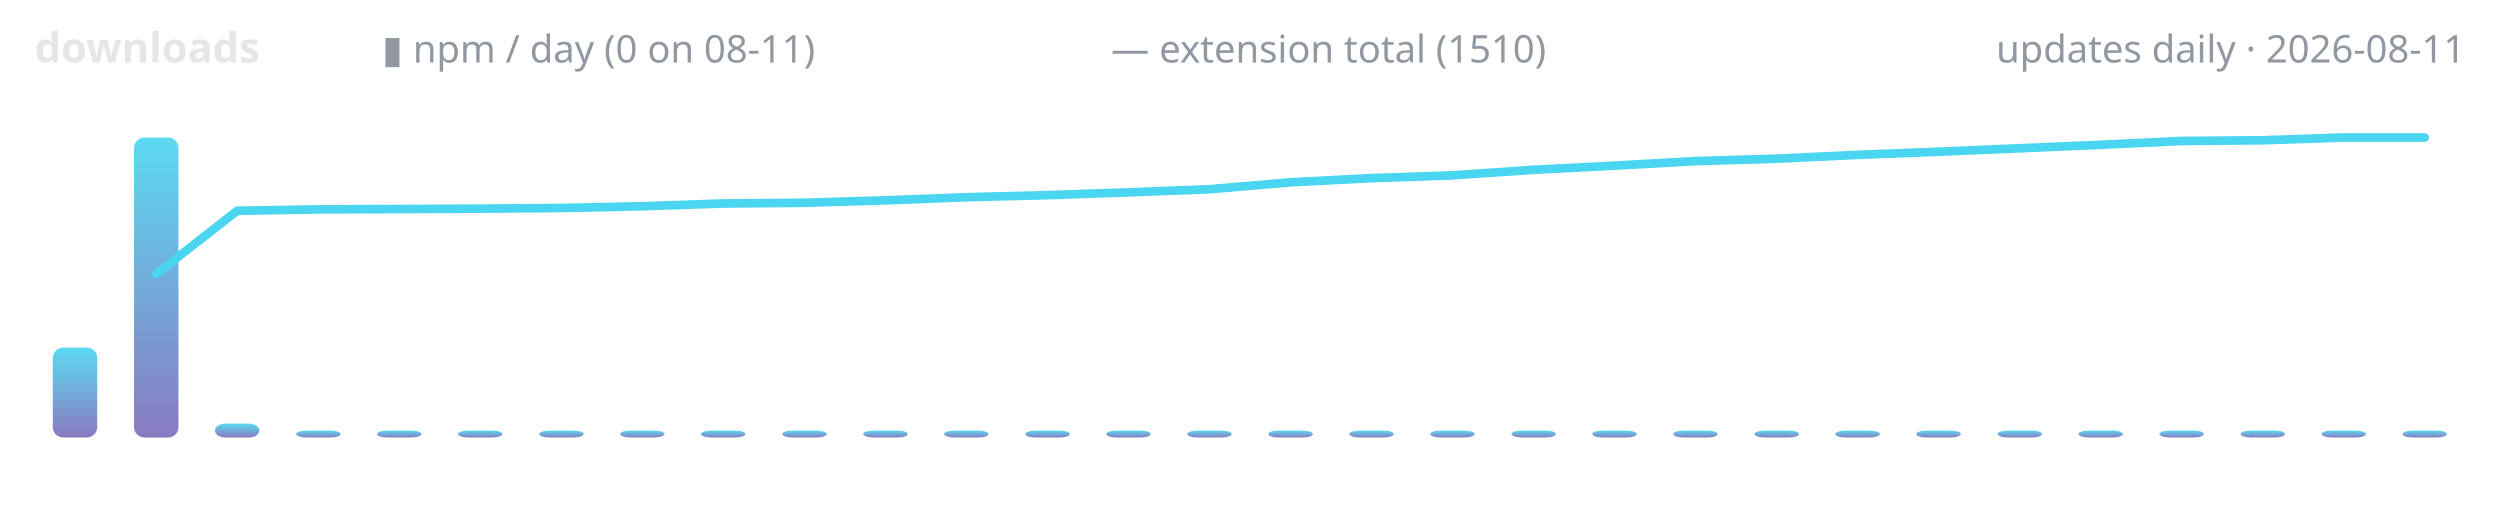
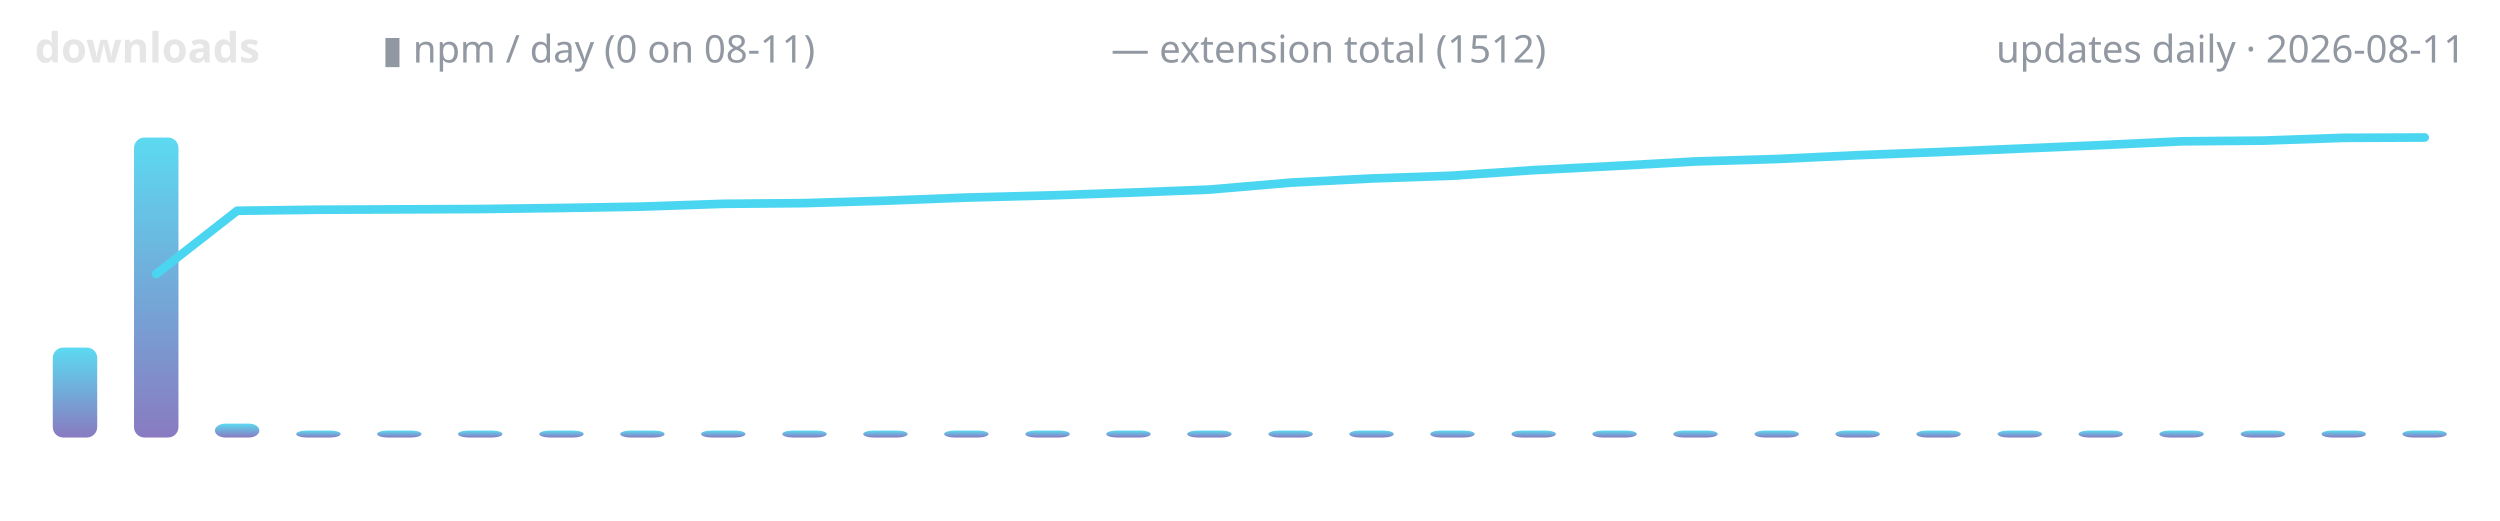
<svg xmlns="http://www.w3.org/2000/svg" width="720" height="150" viewBox="0 0 720 150" role="img" aria-label="lodestone downloads over time">
  <defs>
    <linearGradient id="g" x1="0" y1="1" x2="0" y2="0">
      <stop offset="0" stop-color="#7c6cba" />
      <stop offset="1" stop-color="#4ad6f0" />
    </linearGradient>
  </defs>
  <text x="10" y="18" font-family="ui-sans-serif,system-ui,sans-serif" font-size="12" font-weight="600" fill="#e6e6e6" text-anchor="start">downloads</text>
  <text x="110" y="18" font-family="ui-sans-serif,system-ui,sans-serif" font-size="11" font-weight="400" fill="#9198a1" text-anchor="start">▮ npm / day (0 on 08-11)</text>
-   <text x="320" y="18" font-family="ui-sans-serif,system-ui,sans-serif" font-size="11" font-weight="400" fill="#9198a1" text-anchor="start">— extension total (1510)</text>
+   <text x="320" y="18" font-family="ui-sans-serif,system-ui,sans-serif" font-size="11" font-weight="400" fill="#9198a1" text-anchor="start">— extension total (1512)</text>
  <text x="710" y="18" font-family="ui-sans-serif,system-ui,sans-serif" font-size="11" font-weight="400" fill="#9198a1" text-anchor="end">updates daily · 2026-08-11</text>
  <rect x="15.2" y="100.1" width="12.8" height="25.9" rx="3" fill="url(#g)" opacity="0.9" />
  <rect x="38.6" y="39.6" width="12.8" height="86.4" rx="3" fill="url(#g)" opacity="0.9" />
  <rect x="61.9" y="122.0" width="12.8" height="4.0" rx="3" fill="url(#g)" opacity="0.9" />
  <rect x="85.3" y="124.0" width="12.8" height="2.0" rx="3" fill="url(#g)" opacity="0.9" />
  <rect x="108.6" y="124.0" width="12.8" height="2.0" rx="3" fill="url(#g)" opacity="0.9" />
  <rect x="131.9" y="124.0" width="12.8" height="2.0" rx="3" fill="url(#g)" opacity="0.9" />
  <rect x="155.3" y="124.0" width="12.8" height="2.0" rx="3" fill="url(#g)" opacity="0.9" />
  <rect x="178.6" y="124.0" width="12.8" height="2.0" rx="3" fill="url(#g)" opacity="0.9" />
  <rect x="201.9" y="124.0" width="12.8" height="2.0" rx="3" fill="url(#g)" opacity="0.9" />
  <rect x="225.3" y="124.0" width="12.8" height="2.0" rx="3" fill="url(#g)" opacity="0.9" />
  <rect x="248.6" y="124.0" width="12.8" height="2.0" rx="3" fill="url(#g)" opacity="0.9" />
  <rect x="271.9" y="124.0" width="12.8" height="2.0" rx="3" fill="url(#g)" opacity="0.9" />
  <rect x="295.3" y="124.0" width="12.8" height="2.0" rx="3" fill="url(#g)" opacity="0.9" />
  <rect x="318.6" y="124.0" width="12.8" height="2.0" rx="3" fill="url(#g)" opacity="0.9" />
  <rect x="341.9" y="124.0" width="12.8" height="2.0" rx="3" fill="url(#g)" opacity="0.9" />
  <rect x="365.3" y="124.0" width="12.8" height="2.0" rx="3" fill="url(#g)" opacity="0.9" />
  <rect x="388.6" y="124.0" width="12.8" height="2.0" rx="3" fill="url(#g)" opacity="0.9" />
  <rect x="411.9" y="124.0" width="12.8" height="2.0" rx="3" fill="url(#g)" opacity="0.9" />
  <rect x="435.3" y="124.0" width="12.8" height="2.0" rx="3" fill="url(#g)" opacity="0.9" />
  <rect x="458.6" y="124.0" width="12.8" height="2.0" rx="3" fill="url(#g)" opacity="0.9" />
  <rect x="481.9" y="124.0" width="12.8" height="2.0" rx="3" fill="url(#g)" opacity="0.9" />
  <rect x="505.3" y="124.0" width="12.8" height="2.0" rx="3" fill="url(#g)" opacity="0.9" />
  <rect x="528.6" y="124.0" width="12.8" height="2.0" rx="3" fill="url(#g)" opacity="0.9" />
  <rect x="551.9" y="124.0" width="12.8" height="2.0" rx="3" fill="url(#g)" opacity="0.9" />
  <rect x="575.3" y="124.0" width="12.8" height="2.0" rx="3" fill="url(#g)" opacity="0.9" />
  <rect x="598.6" y="124.0" width="12.8" height="2.0" rx="3" fill="url(#g)" opacity="0.9" />
  <rect x="621.9" y="124.0" width="12.8" height="2.0" rx="3" fill="url(#g)" opacity="0.9" />
  <rect x="645.3" y="124.0" width="12.8" height="2.0" rx="3" fill="url(#g)" opacity="0.9" />
  <rect x="668.6" y="124.0" width="12.8" height="2.0" rx="3" fill="url(#g)" opacity="0.9" />
  <rect x="691.9" y="124.0" width="12.8" height="2.0" rx="3" fill="url(#g)" opacity="0.9" />
-   <polyline points="45.0,78.9 68.3,60.7 91.7,60.3 115.0,60.2 138.3,60.1 161.7,59.9 185.0,59.4 208.3,58.6 231.7,58.4 255.0,57.7 278.3,56.8 301.7,56.2 325.0,55.4 348.3,54.5 371.7,52.5 395.0,51.3 418.3,50.5 441.7,48.9 465.0,47.7 488.3,46.4 511.7,45.7 535.0,44.6 558.3,43.7 581.7,42.7 605.0,41.7 628.3,40.6 651.7,40.4 675.0,39.6 698.3,39.6" fill="none" stroke="#4ad6f0" stroke-width="2.5" stroke-linecap="round" stroke-linejoin="round" />
+   <polyline points="45.0,78.9 68.3,60.7 91.7,60.4 115.0,60.3 138.3,60.2 161.7,59.9 185.0,59.5 208.3,58.7 231.7,58.5 255.0,57.8 278.3,56.9 301.7,56.3 325.0,55.5 348.3,54.6 371.7,52.6 395.0,51.4 418.3,50.6 441.7,49.0 465.0,47.8 488.3,46.5 511.7,45.8 535.0,44.7 558.3,43.8 581.7,42.8 605.0,41.8 628.3,40.7 651.7,40.5 675.0,39.7 698.3,39.6" fill="none" stroke="#4ad6f0" stroke-width="2.5" stroke-linecap="round" stroke-linejoin="round" />
</svg>
